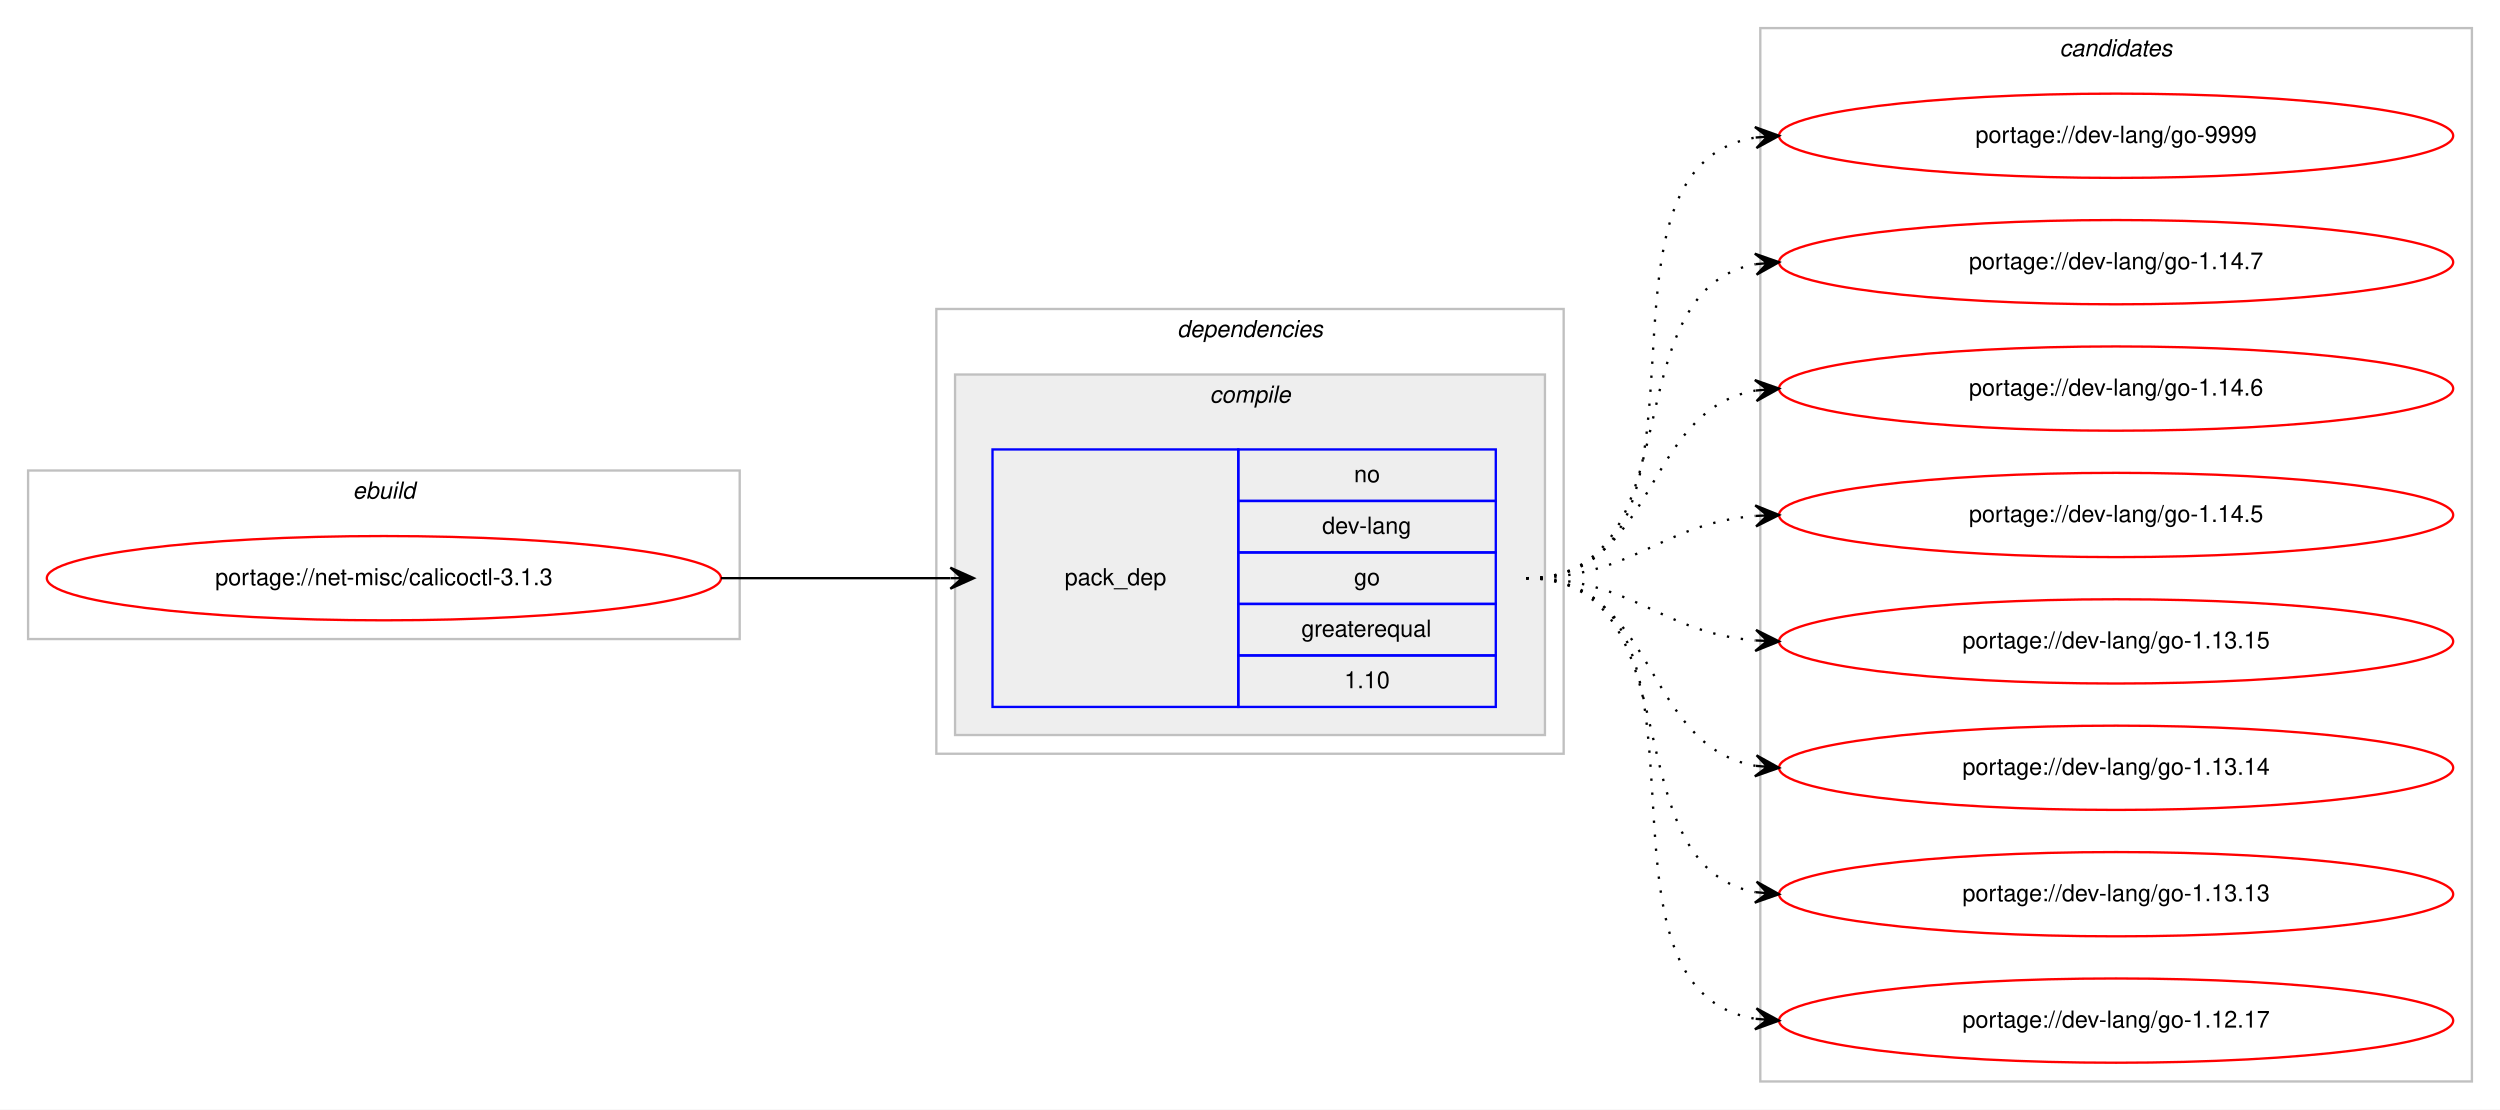
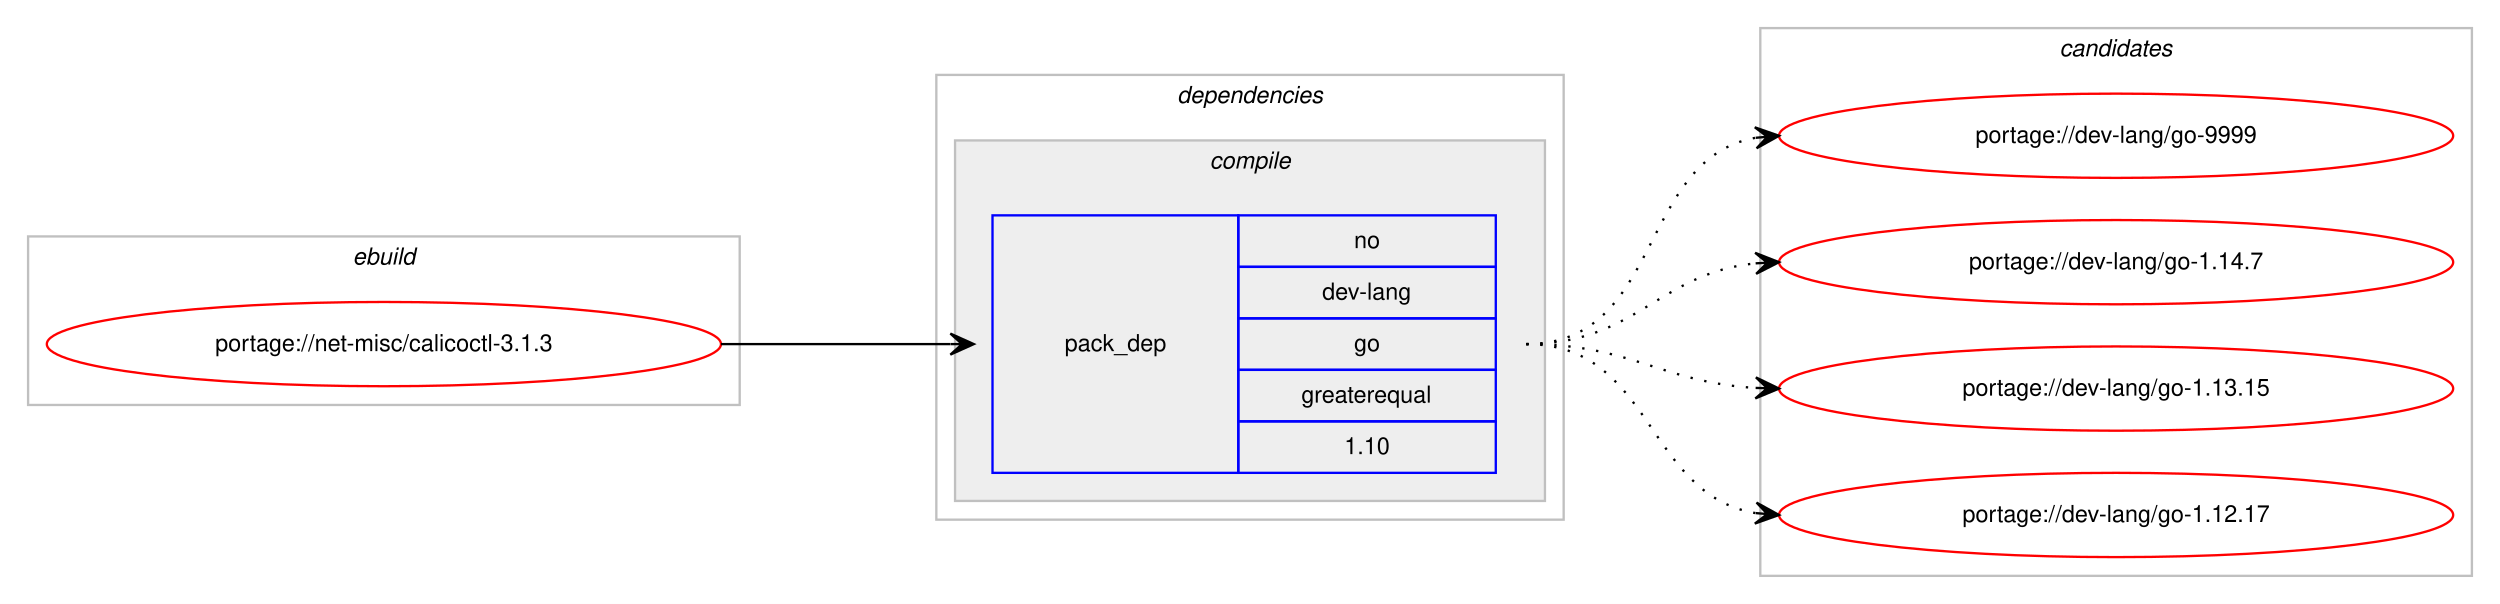
- <svg xmlns="http://www.w3.org/2000/svg" xmlns:xlink="http://www.w3.org/1999/xlink" width="1068pt" height="474pt" viewBox="0.00 0.00 1068.00 474.00">
-   <g id="graph0" class="graph" transform="scale(1 1) rotate(0) translate(4 470)">
-     <polygon fill="#ffffff" stroke="transparent" points="-4,4 -4,-470 1064,-470 1064,4 -4,4" />
+ <svg xmlns="http://www.w3.org/2000/svg" xmlns:xlink="http://www.w3.org/1999/xlink" width="1068pt" height="258pt" viewBox="0.00 0.00 1068.00 258.00">
+   <g id="graph0" class="graph" transform="scale(1 1) rotate(0) translate(4 254)">
+     <polygon fill="#ffffff" stroke="transparent" points="-4,4 -4,-254 1064,-254 1064,4 -4,4" />
    <g id="clust1" class="cluster">
-       <polygon fill="none" stroke="#c0c0c0" points="8,-197 8,-269 312,-269 312,-197 8,-197" />
-       <text text-anchor="start" x="146.663" y="-257" font-family="Helvetica,sans-Serif" font-style="italic" font-size="10.00" fill="#000000">ebuild</text>
+       <polygon fill="none" stroke="#c0c0c0" points="8,-81 8,-153 312,-153 312,-81 8,-81" />
+       <text text-anchor="start" x="146.663" y="-141" font-family="Helvetica,sans-Serif" font-style="italic" font-size="10.00" fill="#000000">ebuild</text>
    </g>
    <g id="clust2" class="cluster">
-       <polygon fill="none" stroke="#c0c0c0" points="396,-148 396,-338 664,-338 664,-148 396,-148" />
-       <text text-anchor="start" x="498.875" y="-326" font-family="Helvetica,sans-Serif" font-style="italic" font-size="10.00" fill="#000000">dependencies</text>
+       <polygon fill="none" stroke="#c0c0c0" points="396,-32 396,-222 664,-222 664,-32 396,-32" />
+       <text text-anchor="start" x="498.875" y="-210" font-family="Helvetica,sans-Serif" font-style="italic" font-size="10.00" fill="#000000">dependencies</text>
    </g>
    <g id="clust3" class="cluster">
-       <polygon fill="#eeeeee" stroke="#c0c0c0" points="404,-156 404,-310 656,-310 656,-156 404,-156" />
-       <text text-anchor="start" x="512.778" y="-298" font-family="Helvetica,sans-Serif" font-style="italic" font-size="10.00" fill="#000000">compile</text>
+       <polygon fill="#eeeeee" stroke="#c0c0c0" points="404,-40 404,-194 656,-194 656,-40 404,-40" />
+       <text text-anchor="start" x="512.778" y="-182" font-family="Helvetica,sans-Serif" font-style="italic" font-size="10.00" fill="#000000">compile</text>
    </g>
    <g id="clust7" class="cluster">
-       <polygon fill="none" stroke="#c0c0c0" points="748,-8 748,-458 1052,-458 1052,-8 748,-8" />
-       <text text-anchor="start" x="875.824" y="-446" font-family="Helvetica,sans-Serif" font-style="italic" font-size="10.00" fill="#000000">candidates</text>
+       <polygon fill="none" stroke="#c0c0c0" points="748,-8 748,-242 1052,-242 1052,-8 748,-8" />
+       <text text-anchor="start" x="875.824" y="-230" font-family="Helvetica,sans-Serif" font-style="italic" font-size="10.00" fill="#000000">candidates</text>
    </g>
    <g id="node1" class="node">
      <g id="a_node1">
        <a xlink:href="../net-misc/calicoctl-3.1.3.svg" xlink:title="portage://net-misc/calicoctl-3.1.3">
-           <ellipse fill="none" stroke="#ff0000" cx="160" cy="-223" rx="144" ry="18" />
-           <text text-anchor="middle" x="160" y="-220" font-family="Helvetica,sans-Serif" font-size="10.00" fill="#000000">portage://net-misc/calicoctl-3.1.3</text>
+           <ellipse fill="none" stroke="#ff0000" cx="160" cy="-107" rx="144" ry="18" />
+           <text text-anchor="middle" x="160" y="-104" font-family="Helvetica,sans-Serif" font-size="10.00" fill="#000000">portage://net-misc/calicoctl-3.1.3</text>
        </a>
      </g>
    </g>
    <g id="node2" class="node">
-       <polygon fill="none" stroke="#0000ff" points="420,-168 420,-278 525,-278 525,-168 420,-168" />
-       <text text-anchor="start" x="450.823" y="-220" font-family="Helvetica,sans-Serif" font-size="10.00" fill="#000000">pack_dep</text>
-       <polygon fill="none" stroke="#0000ff" points="525,-256 525,-278 635,-278 635,-256 525,-256" />
-       <text text-anchor="start" x="574.441" y="-264" font-family="Helvetica,sans-Serif" font-size="10.00" fill="#000000">no</text>
-       <polygon fill="none" stroke="#0000ff" points="525,-234 525,-256 635,-256 635,-234 525,-234" />
-       <text text-anchor="start" x="560.828" y="-242" font-family="Helvetica,sans-Serif" font-size="10.00" fill="#000000">dev-lang</text>
-       <polygon fill="none" stroke="#0000ff" points="525,-212 525,-234 635,-234 635,-212 525,-212" />
-       <text text-anchor="start" x="574.441" y="-220" font-family="Helvetica,sans-Serif" font-size="10.00" fill="#000000">go</text>
-       <polygon fill="none" stroke="#0000ff" points="525,-190 525,-212 635,-212 635,-190 525,-190" />
-       <text text-anchor="start" x="551.936" y="-198" font-family="Helvetica,sans-Serif" font-size="10.00" fill="#000000">greaterequal</text>
-       <polygon fill="none" stroke="#0000ff" points="525,-168 525,-190 635,-190 635,-168 525,-168" />
-       <text text-anchor="start" x="570.272" y="-176" font-family="Helvetica,sans-Serif" font-size="10.00" fill="#000000">1.10</text>
+       <polygon fill="none" stroke="#0000ff" points="420,-52 420,-162 525,-162 525,-52 420,-52" />
+       <text text-anchor="start" x="450.823" y="-104" font-family="Helvetica,sans-Serif" font-size="10.00" fill="#000000">pack_dep</text>
+       <polygon fill="none" stroke="#0000ff" points="525,-140 525,-162 635,-162 635,-140 525,-140" />
+       <text text-anchor="start" x="574.441" y="-148" font-family="Helvetica,sans-Serif" font-size="10.00" fill="#000000">no</text>
+       <polygon fill="none" stroke="#0000ff" points="525,-118 525,-140 635,-140 635,-118 525,-118" />
+       <text text-anchor="start" x="560.828" y="-126" font-family="Helvetica,sans-Serif" font-size="10.00" fill="#000000">dev-lang</text>
+       <polygon fill="none" stroke="#0000ff" points="525,-96 525,-118 635,-118 635,-96 525,-96" />
+       <text text-anchor="start" x="574.441" y="-104" font-family="Helvetica,sans-Serif" font-size="10.00" fill="#000000">go</text>
+       <polygon fill="none" stroke="#0000ff" points="525,-74 525,-96 635,-96 635,-74 525,-74" />
+       <text text-anchor="start" x="551.936" y="-82" font-family="Helvetica,sans-Serif" font-size="10.00" fill="#000000">greaterequal</text>
+       <polygon fill="none" stroke="#0000ff" points="525,-52 525,-74 635,-74 635,-52 525,-52" />
+       <text text-anchor="start" x="570.272" y="-60" font-family="Helvetica,sans-Serif" font-size="10.00" fill="#000000">1.10</text>
    </g>
    <g id="edge1" class="edge">
-       <path fill="none" stroke="#000000" d="M304,-223C348.438,-223 362.02,-223 401.878,-223" />
-       <polygon fill="#000000" stroke="#000000" points="412,-223 402,-227.5 407,-223 402,-223 402,-223 402,-223 407,-223 402,-218.5 412,-223 412,-223" />
+       <path fill="none" stroke="#000000" d="M304,-107C348.438,-107 362.02,-107 401.878,-107" />
+       <polygon fill="#000000" stroke="#000000" points="412,-107 402,-111.5 407,-107 402,-107 402,-107 402,-107 407,-107 402,-102.5 412,-107 412,-107" />
    </g>
    <g id="node3" class="node">
      <g id="a_node3">
        <a xlink:href="../dev-lang/go-9999.svg" xlink:title="portage://dev-lang/go-9999">
-           <ellipse fill="none" stroke="#ff0000" cx="900" cy="-412" rx="144" ry="18" />
-           <text text-anchor="middle" x="900" y="-409" font-family="Helvetica,sans-Serif" font-size="10.00" fill="#000000">portage://dev-lang/go-9999</text>
+           <ellipse fill="none" stroke="#ff0000" cx="900" cy="-196" rx="144" ry="18" />
+           <text text-anchor="middle" x="900" y="-193" font-family="Helvetica,sans-Serif" font-size="10.00" fill="#000000">portage://dev-lang/go-9999</text>
        </a>
      </g>
    </g>
    <g id="edge2" class="edge">
-       <path fill="none" stroke="#000000" stroke-dasharray="1,5" d="M648,-223C741.157,-223 665.347,-398.233 745.964,-411.238" />
-       <polygon fill="#000000" stroke="#000000" points="756,-412 745.688,-415.73 751.014,-411.622 746.029,-411.243 746.029,-411.243 746.029,-411.243 751.014,-411.622 746.369,-406.756 756,-412 756,-412" />
+       <path fill="none" stroke="#000000" stroke-dasharray="1,5" d="M648,-107C706.554,-107 695.453,-185.876 745.845,-195.119" />
+       <polygon fill="#000000" stroke="#000000" points="756,-196 745.649,-199.619 751.019,-195.568 746.037,-195.136 746.037,-195.136 746.037,-195.136 751.019,-195.568 746.426,-190.653 756,-196 756,-196" />
    </g>
    <g id="node4" class="node">
      <g id="a_node4">
        <a xlink:href="../dev-lang/go-1.14.7.svg" xlink:title="portage://dev-lang/go-1.14.7">
-           <ellipse fill="none" stroke="#ff0000" cx="900" cy="-358" rx="144" ry="18" />
-           <text text-anchor="middle" x="900" y="-355" font-family="Helvetica,sans-Serif" font-size="10.00" fill="#000000">portage://dev-lang/go-1.14.7</text>
+           <ellipse fill="none" stroke="#ff0000" cx="900" cy="-142" rx="144" ry="18" />
+           <text text-anchor="middle" x="900" y="-139" font-family="Helvetica,sans-Serif" font-size="10.00" fill="#000000">portage://dev-lang/go-1.14.7</text>
        </a>
      </g>
    </g>
    <g id="edge3" class="edge">
-       <path fill="none" stroke="#000000" stroke-dasharray="1,5" d="M648,-223C721.236,-223 683.175,-345.64 745.977,-357.138" />
-       <polygon fill="#000000" stroke="#000000" points="756,-358 745.651,-361.626 751.018,-357.572 746.037,-357.143 746.037,-357.143 746.037,-357.143 751.018,-357.572 746.423,-352.659 756,-358 756,-358" />
+       <path fill="none" stroke="#000000" stroke-dasharray="1,5" d="M648,-107C694.91,-107 704.332,-137.251 745.97,-141.505" />
+       <polygon fill="#000000" stroke="#000000" points="756,-142 745.79,-146.002 751.006,-141.754 746.012,-141.507 746.012,-141.507 746.012,-141.507 751.006,-141.754 746.234,-137.013 756,-142 756,-142" />
    </g>
    <g id="node5" class="node">
      <g id="a_node5">
-         <a xlink:href="../dev-lang/go-1.14.6.svg" xlink:title="portage://dev-lang/go-1.14.6">
-           <ellipse fill="none" stroke="#ff0000" cx="900" cy="-304" rx="144" ry="18" />
-           <text text-anchor="middle" x="900" y="-301" font-family="Helvetica,sans-Serif" font-size="10.00" fill="#000000">portage://dev-lang/go-1.14.6</text>
+         <a xlink:href="../dev-lang/go-1.13.15.svg" xlink:title="portage://dev-lang/go-1.13.15">
+           <ellipse fill="none" stroke="#ff0000" cx="900" cy="-88" rx="144" ry="18" />
+           <text text-anchor="middle" x="900" y="-85" font-family="Helvetica,sans-Serif" font-size="10.00" fill="#000000">portage://dev-lang/go-1.13.15</text>
        </a>
      </g>
    </g>
    <g id="edge4" class="edge">
-       <path fill="none" stroke="#000000" stroke-dasharray="1,5" d="M648,-223C704.367,-223 697.189,-294.488 745.861,-303.145" />
-       <polygon fill="#000000" stroke="#000000" points="756,-304 745.657,-307.644 751.018,-303.58 746.035,-303.16 746.035,-303.16 746.035,-303.16 751.018,-303.58 746.413,-298.676 756,-304 756,-304" />
+       <path fill="none" stroke="#000000" stroke-dasharray="1,5" d="M648,-107C693.215,-107 705.542,-90.647 746.004,-88.283" />
+       <polygon fill="#000000" stroke="#000000" points="756,-88 746.132,-92.782 751.002,-88.142 746.004,-88.283 746.004,-88.283 746.004,-88.283 751.002,-88.142 745.876,-83.785 756,-88 756,-88" />
    </g>
    <g id="node6" class="node">
      <g id="a_node6">
-         <a xlink:href="../dev-lang/go-1.14.5.svg" xlink:title="portage://dev-lang/go-1.14.5">
-           <ellipse fill="none" stroke="#ff0000" cx="900" cy="-250" rx="144" ry="18" />
-           <text text-anchor="middle" x="900" y="-247" font-family="Helvetica,sans-Serif" font-size="10.00" fill="#000000">portage://dev-lang/go-1.14.5</text>
-         </a>
-       </g>
-     </g>
-     <g id="edge5" class="edge">
-       <path fill="none" stroke="#000000" stroke-dasharray="1,5" d="M648,-223C693.902,-223 705.004,-246.239 745.876,-249.597" />
-       <polygon fill="#000000" stroke="#000000" points="756,-250 745.829,-254.099 751.004,-249.801 746.008,-249.602 746.008,-249.602 746.008,-249.602 751.004,-249.801 746.187,-245.106 756,-250 756,-250" />
-     </g>
-     <g id="node7" class="node">
-       <g id="a_node7">
-         <a xlink:href="../dev-lang/go-1.13.15.svg" xlink:title="portage://dev-lang/go-1.13.15">
-           <ellipse fill="none" stroke="#ff0000" cx="900" cy="-196" rx="144" ry="18" />
-           <text text-anchor="middle" x="900" y="-193" font-family="Helvetica,sans-Serif" font-size="10.00" fill="#000000">portage://dev-lang/go-1.13.15</text>
-         </a>
-       </g>
-     </g>
-     <g id="edge6" class="edge">
-       <path fill="none" stroke="#000000" stroke-dasharray="1,5" d="M648,-223C693.902,-223 705.004,-199.761 745.876,-196.403" />
-       <polygon fill="#000000" stroke="#000000" points="756,-196 746.187,-200.894 751.004,-196.199 746.008,-196.398 746.008,-196.398 746.008,-196.398 751.004,-196.199 745.829,-191.901 756,-196 756,-196" />
-     </g>
-     <g id="node8" class="node">
-       <g id="a_node8">
-         <a xlink:href="../dev-lang/go-1.13.14.svg" xlink:title="portage://dev-lang/go-1.13.14">
-           <ellipse fill="none" stroke="#ff0000" cx="900" cy="-142" rx="144" ry="18" />
-           <text text-anchor="middle" x="900" y="-139" font-family="Helvetica,sans-Serif" font-size="10.00" fill="#000000">portage://dev-lang/go-1.13.14</text>
-         </a>
-       </g>
-     </g>
-     <g id="edge7" class="edge">
-       <path fill="none" stroke="#000000" stroke-dasharray="1,5" d="M648,-223C704.367,-223 697.189,-151.512 745.861,-142.855" />
-       <polygon fill="#000000" stroke="#000000" points="756,-142 746.413,-147.324 751.018,-142.42 746.035,-142.84 746.035,-142.84 746.035,-142.84 751.018,-142.42 745.657,-138.356 756,-142 756,-142" />
-     </g>
-     <g id="node9" class="node">
-       <g id="a_node9">
-         <a xlink:href="../dev-lang/go-1.13.13.svg" xlink:title="portage://dev-lang/go-1.13.13">
-           <ellipse fill="none" stroke="#ff0000" cx="900" cy="-88" rx="144" ry="18" />
-           <text text-anchor="middle" x="900" y="-85" font-family="Helvetica,sans-Serif" font-size="10.00" fill="#000000">portage://dev-lang/go-1.13.13</text>
-         </a>
-       </g>
-     </g>
-     <g id="edge8" class="edge">
-       <path fill="none" stroke="#000000" stroke-dasharray="1,5" d="M648,-223C721.236,-223 683.175,-100.36 745.977,-88.862" />
-       <polygon fill="#000000" stroke="#000000" points="756,-88 746.423,-93.341 751.018,-88.428 746.037,-88.857 746.037,-88.857 746.037,-88.857 751.018,-88.428 745.651,-84.374 756,-88 756,-88" />
-     </g>
-     <g id="node10" class="node">
-       <g id="a_node10">
        <a xlink:href="../dev-lang/go-1.12.17.svg" xlink:title="portage://dev-lang/go-1.12.17">
          <ellipse fill="none" stroke="#ff0000" cx="900" cy="-34" rx="144" ry="18" />
          <text text-anchor="middle" x="900" y="-31" font-family="Helvetica,sans-Serif" font-size="10.00" fill="#000000">portage://dev-lang/go-1.12.17</text>
        </a>
      </g>
    </g>
-     <g id="edge9" class="edge">
-       <path fill="none" stroke="#000000" stroke-dasharray="1,5" d="M648,-223C741.157,-223 665.347,-47.767 745.964,-34.761" />
-       <polygon fill="#000000" stroke="#000000" points="756,-34 746.369,-39.244 751.014,-34.378 746.029,-34.757 746.029,-34.757 746.029,-34.757 751.014,-34.378 745.688,-30.27 756,-34 756,-34" />
+     <g id="edge5" class="edge">
+       <path fill="none" stroke="#000000" stroke-dasharray="1,5" d="M648,-107C702.316,-107 698.79,-42.84 745.876,-34.82" />
+       <polygon fill="#000000" stroke="#000000" points="756,-34 746.396,-39.292 751.016,-34.404 746.033,-34.807 746.033,-34.807 746.033,-34.807 751.016,-34.404 745.669,-30.322 756,-34 756,-34" />
    </g>
  </g>
</svg>
